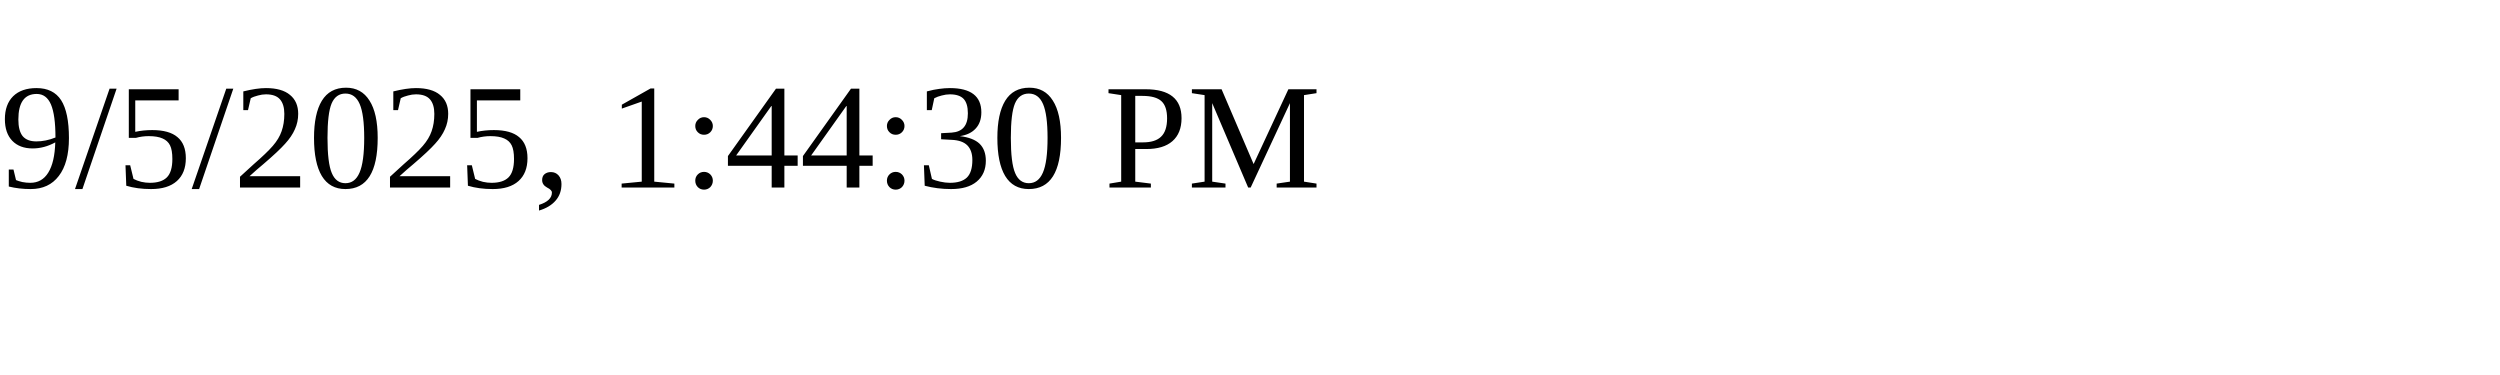
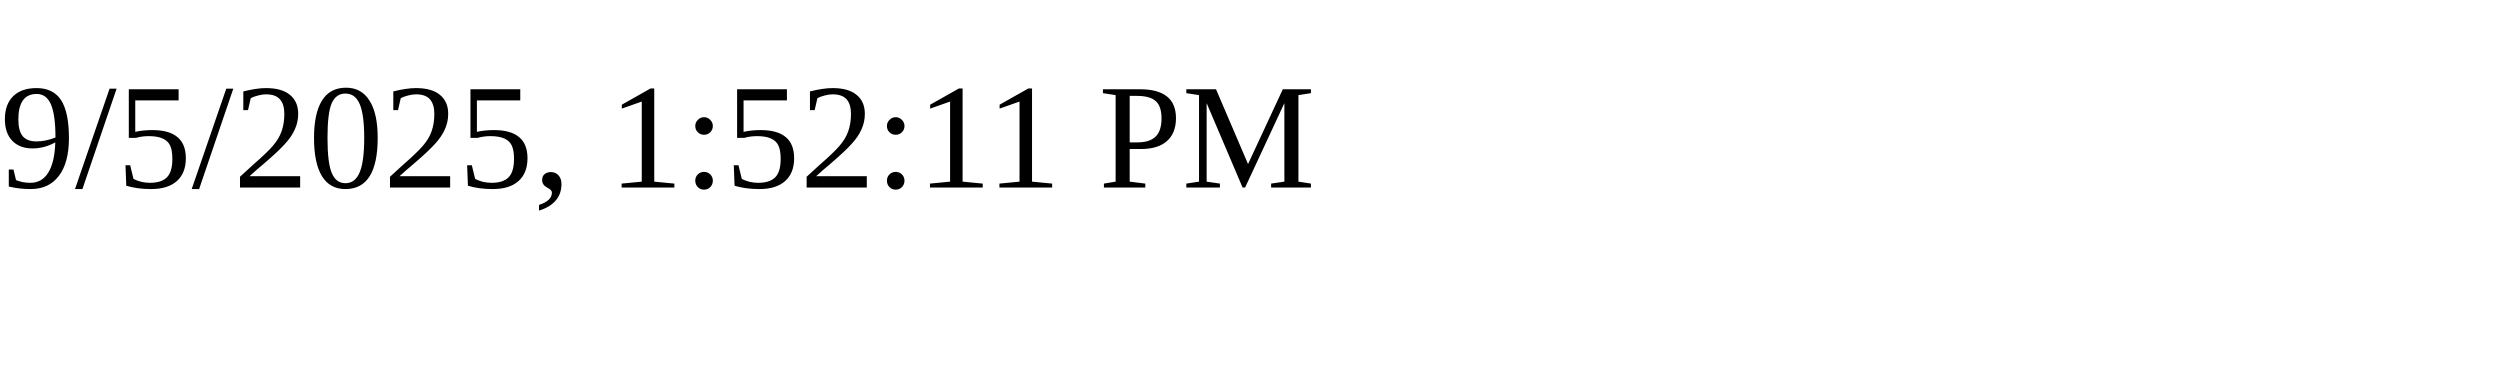
<svg xmlns="http://www.w3.org/2000/svg" height="30" width="200">
-   <text x="0" y="15">9/5/2025, 1:44:30 PM</text>
+   <text x="0" y="15">9/5/2025, 1:52:11 PM</text>
</svg>
